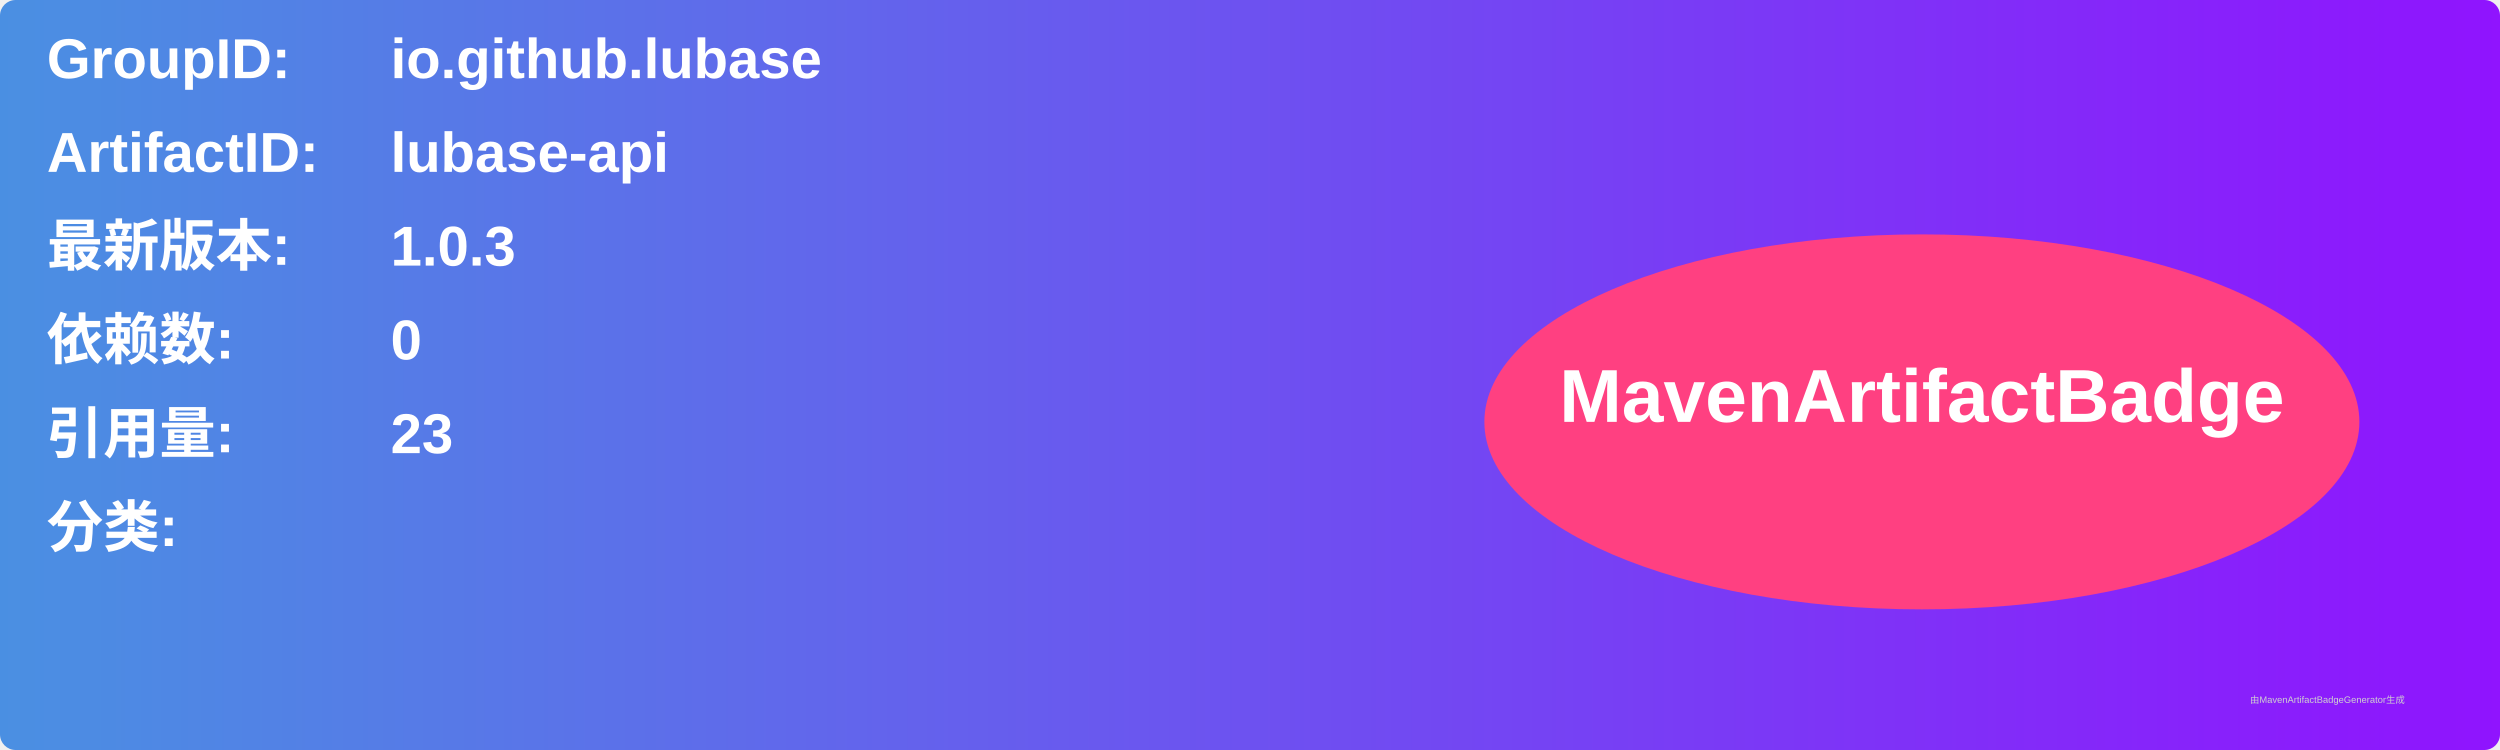
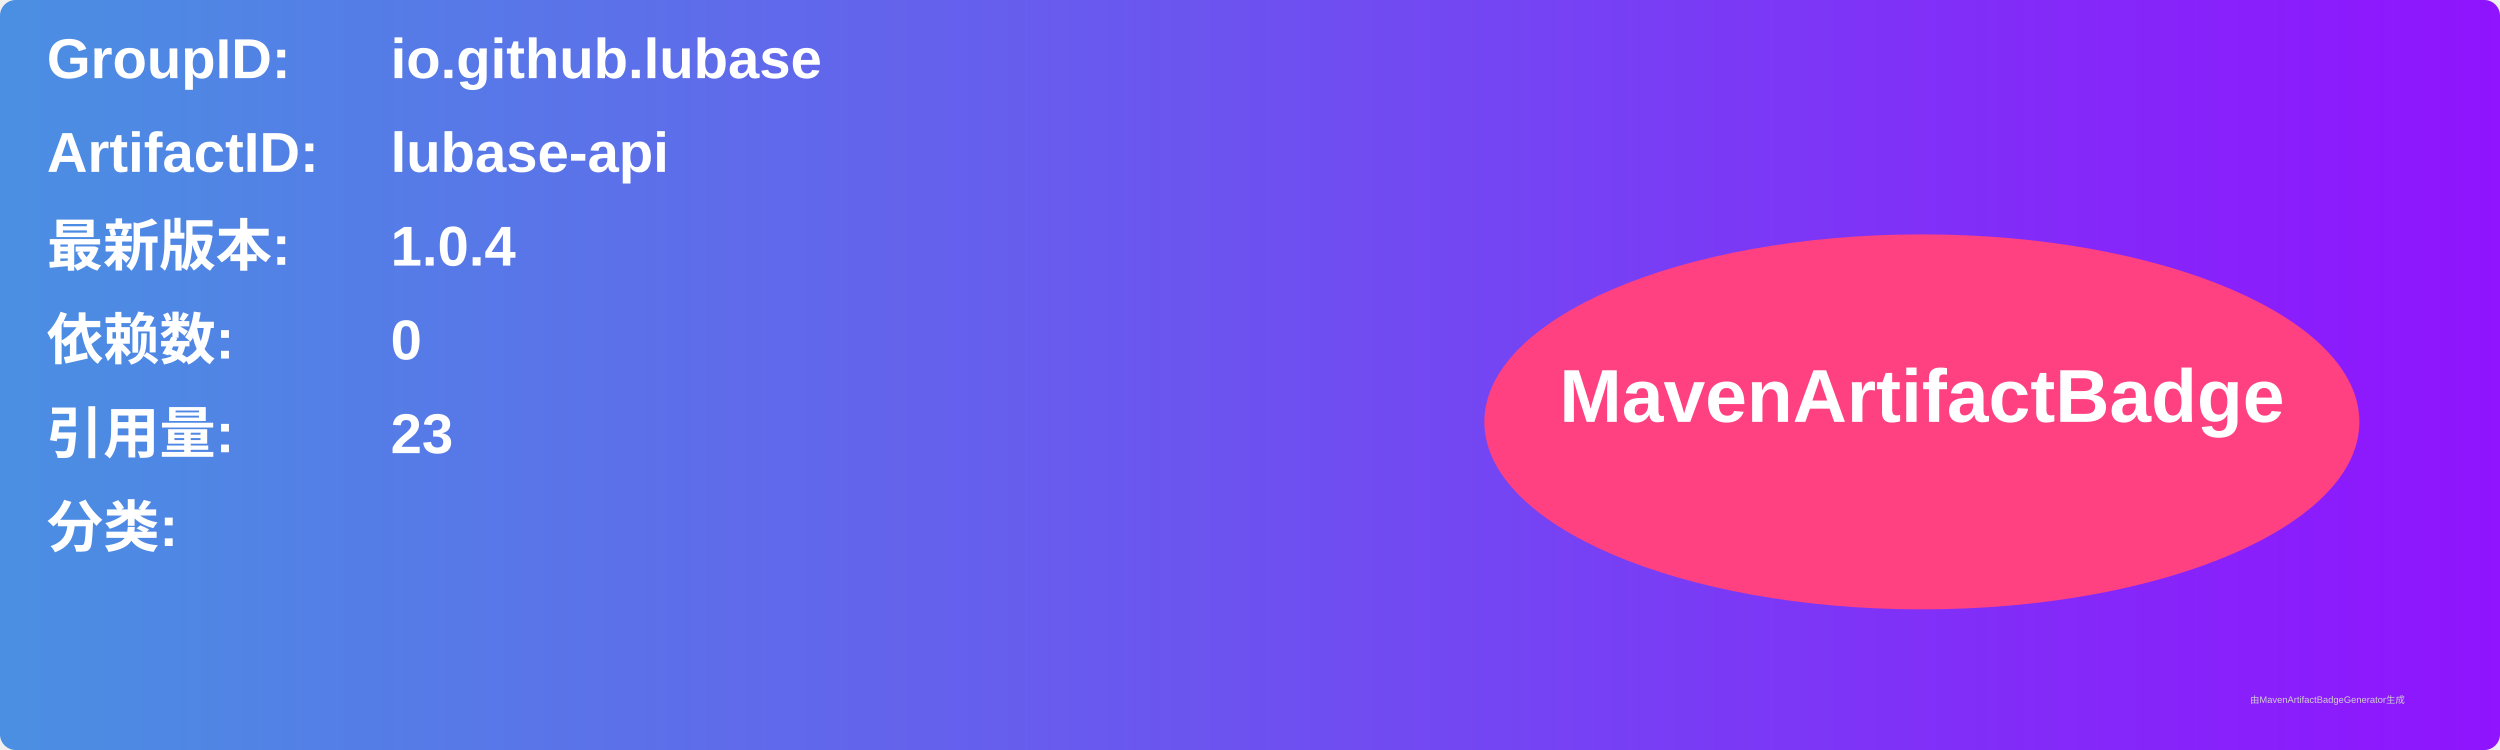
<svg xmlns="http://www.w3.org/2000/svg" width="800" height="240" viewBox="0 0 800 240">
  <linearGradient id="grad" x1="0%" y1="0%" x2="100%" y2="0%">
    <stop offset="0%" stop-color="#4a90e2" />
    <stop offset="100%" stop-color="#9013fe" />
  </linearGradient>
  <rect width="100%" height="100%" rx="5" ry="5" fill="url(#grad)" />
  <g transform="translate(15, 15)">
    <text x="0" y="10" font-family="Arial" font-size="18" fill="white" font-weight="bold" width="260">GroupID:</text>
    <text x="110" y="10" font-family="Arial" font-size="18" fill="white" font-weight="bold" width="460">io.github.lubase</text>
    <text x="0" y="40" font-family="Arial" font-size="18" fill="white" font-weight="bold" width="260">ArtifactID:</text>
    <text x="110" y="40" font-family="Arial" font-size="18" fill="white" font-weight="bold" width="460">lubase-api</text>
    <text x="0" y="70" font-family="Arial" font-size="18" fill="white" font-weight="bold">最新版本:</text>
    <text x="110" y="70" font-family="Arial" font-size="18" fill="white" font-weight="bold">
-       <tspan font-weight="bold">1.0.3</tspan>
+       <tspan font-weight="bold">1.0.4</tspan>
    </text>
    <text x="0" y="100" font-family="Arial" font-size="18" fill="white" font-weight="bold">依赖数: </text>
    <text x="110" y="100" font-family="Arial" font-size="18" fill="white">
      <tspan font-weight="bold">0</tspan>
    </text>
    <text x="0" y="130" font-family="Arial" font-size="18" fill="white" font-weight="bold">引用量: </text>
    <text x="110" y="130" font-family="Arial" font-size="18" fill="white">
      <tspan font-weight="bold">23</tspan>
    </text>
    <text x="0" y="160" font-family="Arial" font-size="18" fill="white" font-weight="bold">分类:</text>
    <text x="10" y="190" font-family="Arial" font-size="10" fill="white">
      <tspan font-weight="bold" />
    </text>
    <ellipse cx="600" cy="120" rx="140" ry="60" fill="#ff4081" />
    <text x="600" y="120" text-anchor="middle" font-family="Arial" font-size="24" fill="white" font-weight="bold">MavenArtifactBadge</text>
  </g>
  <text x="720" y="225" font-family="Arial" font-size="3" fill="#d0d0d0">由MavenArtifactBadgeGenerator生成</text>
</svg>
